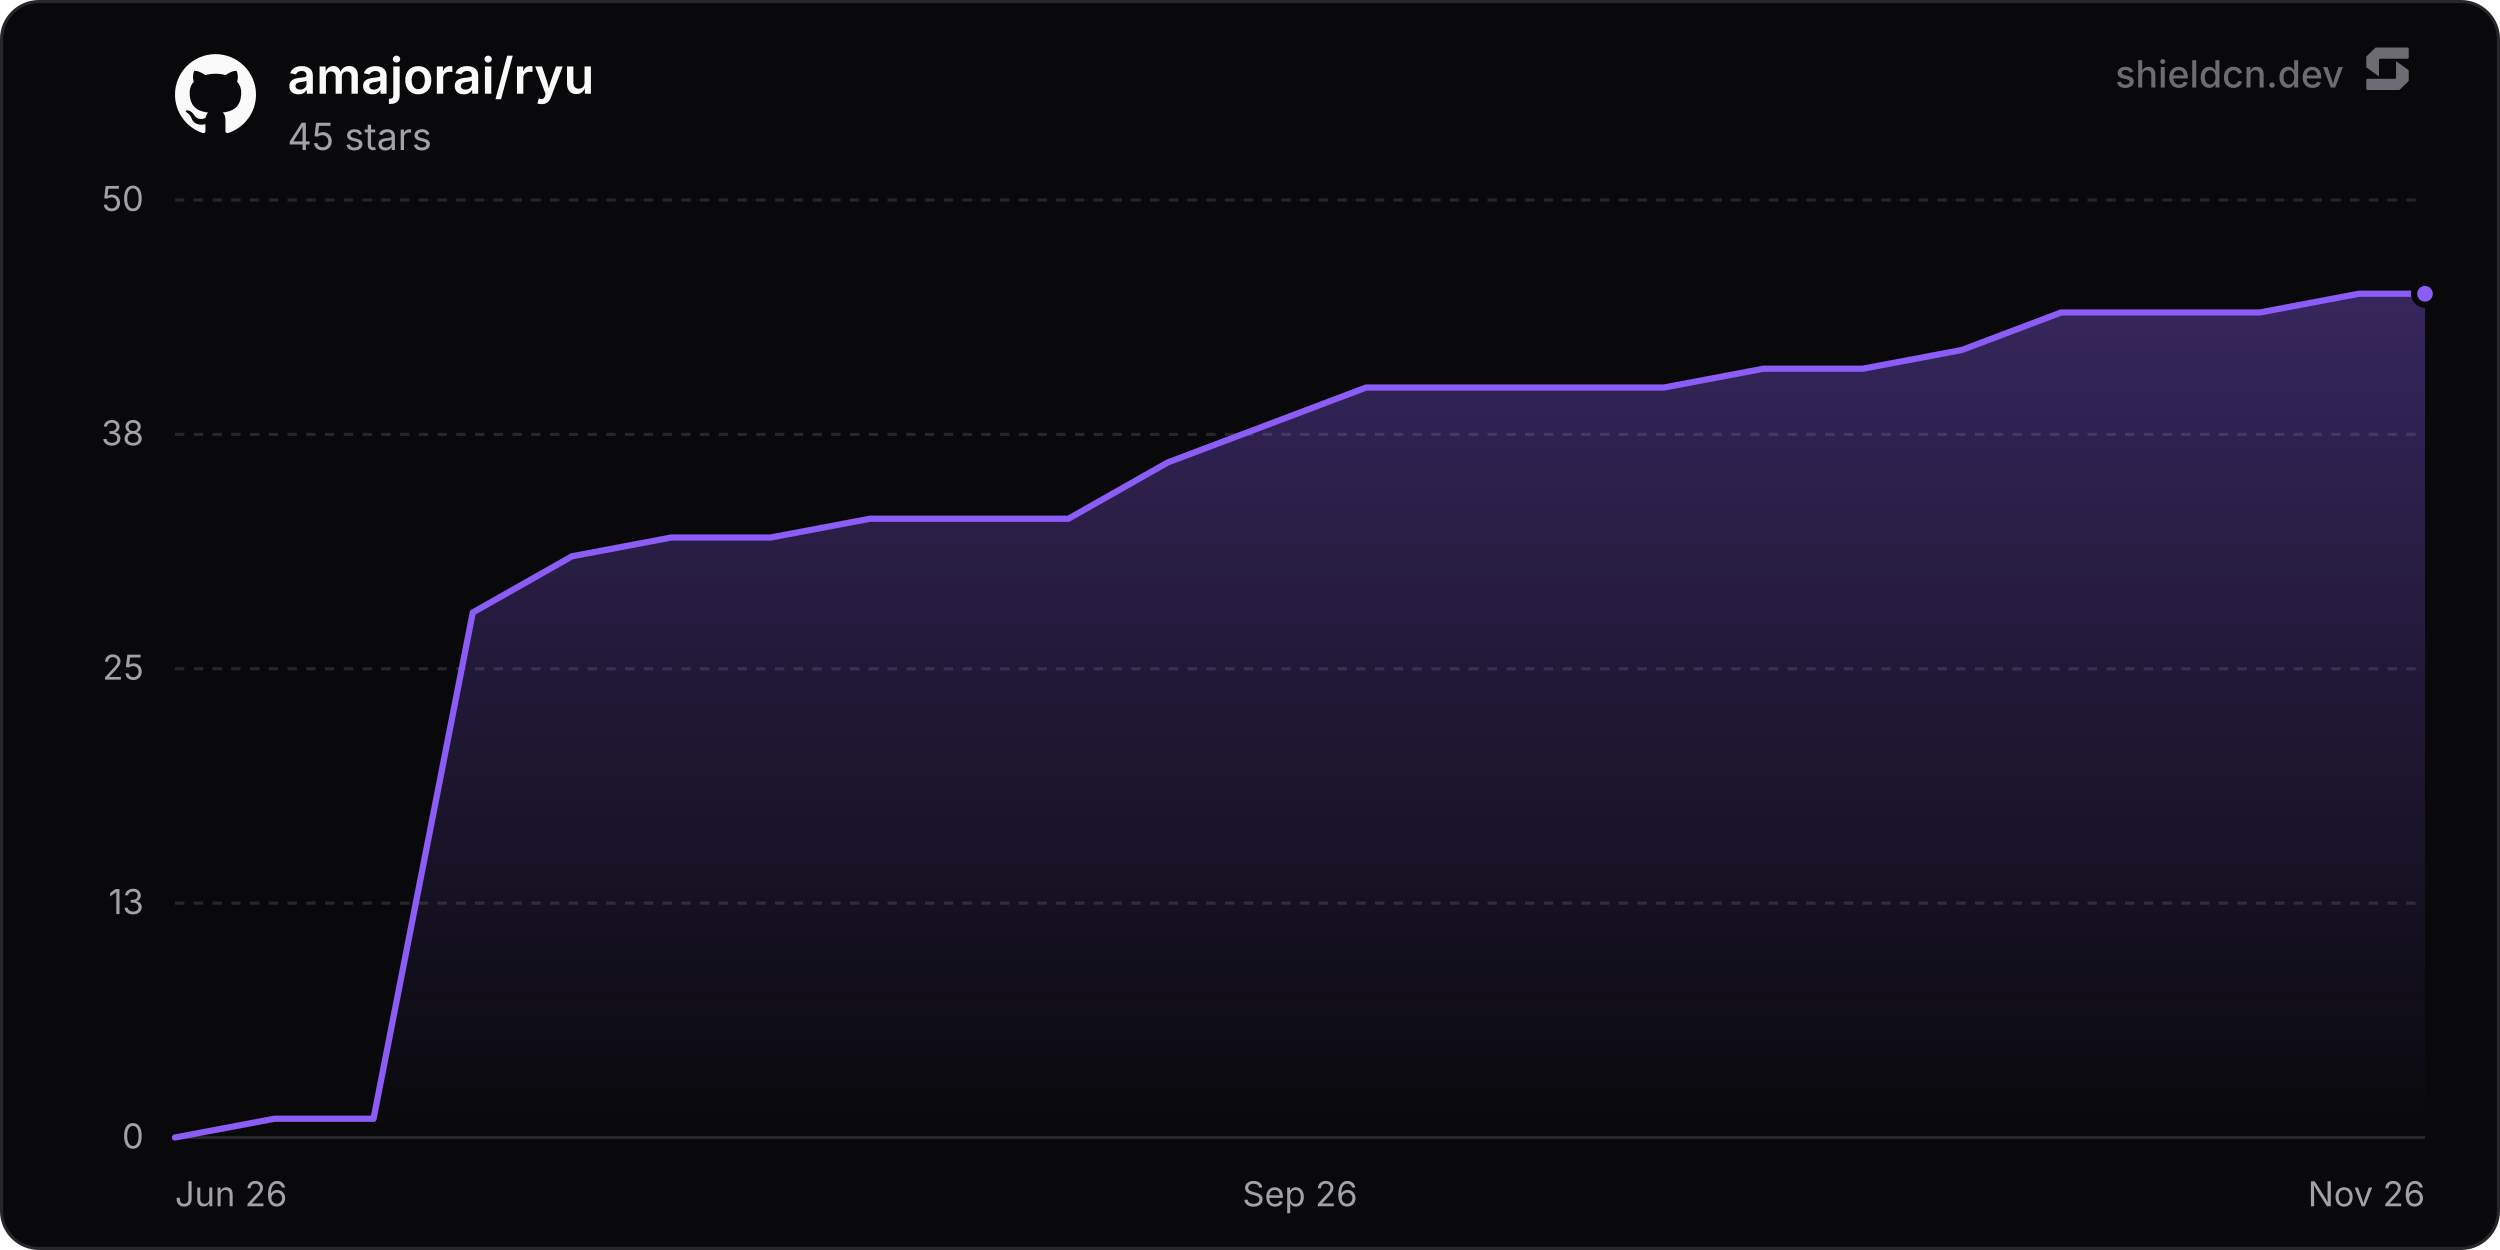
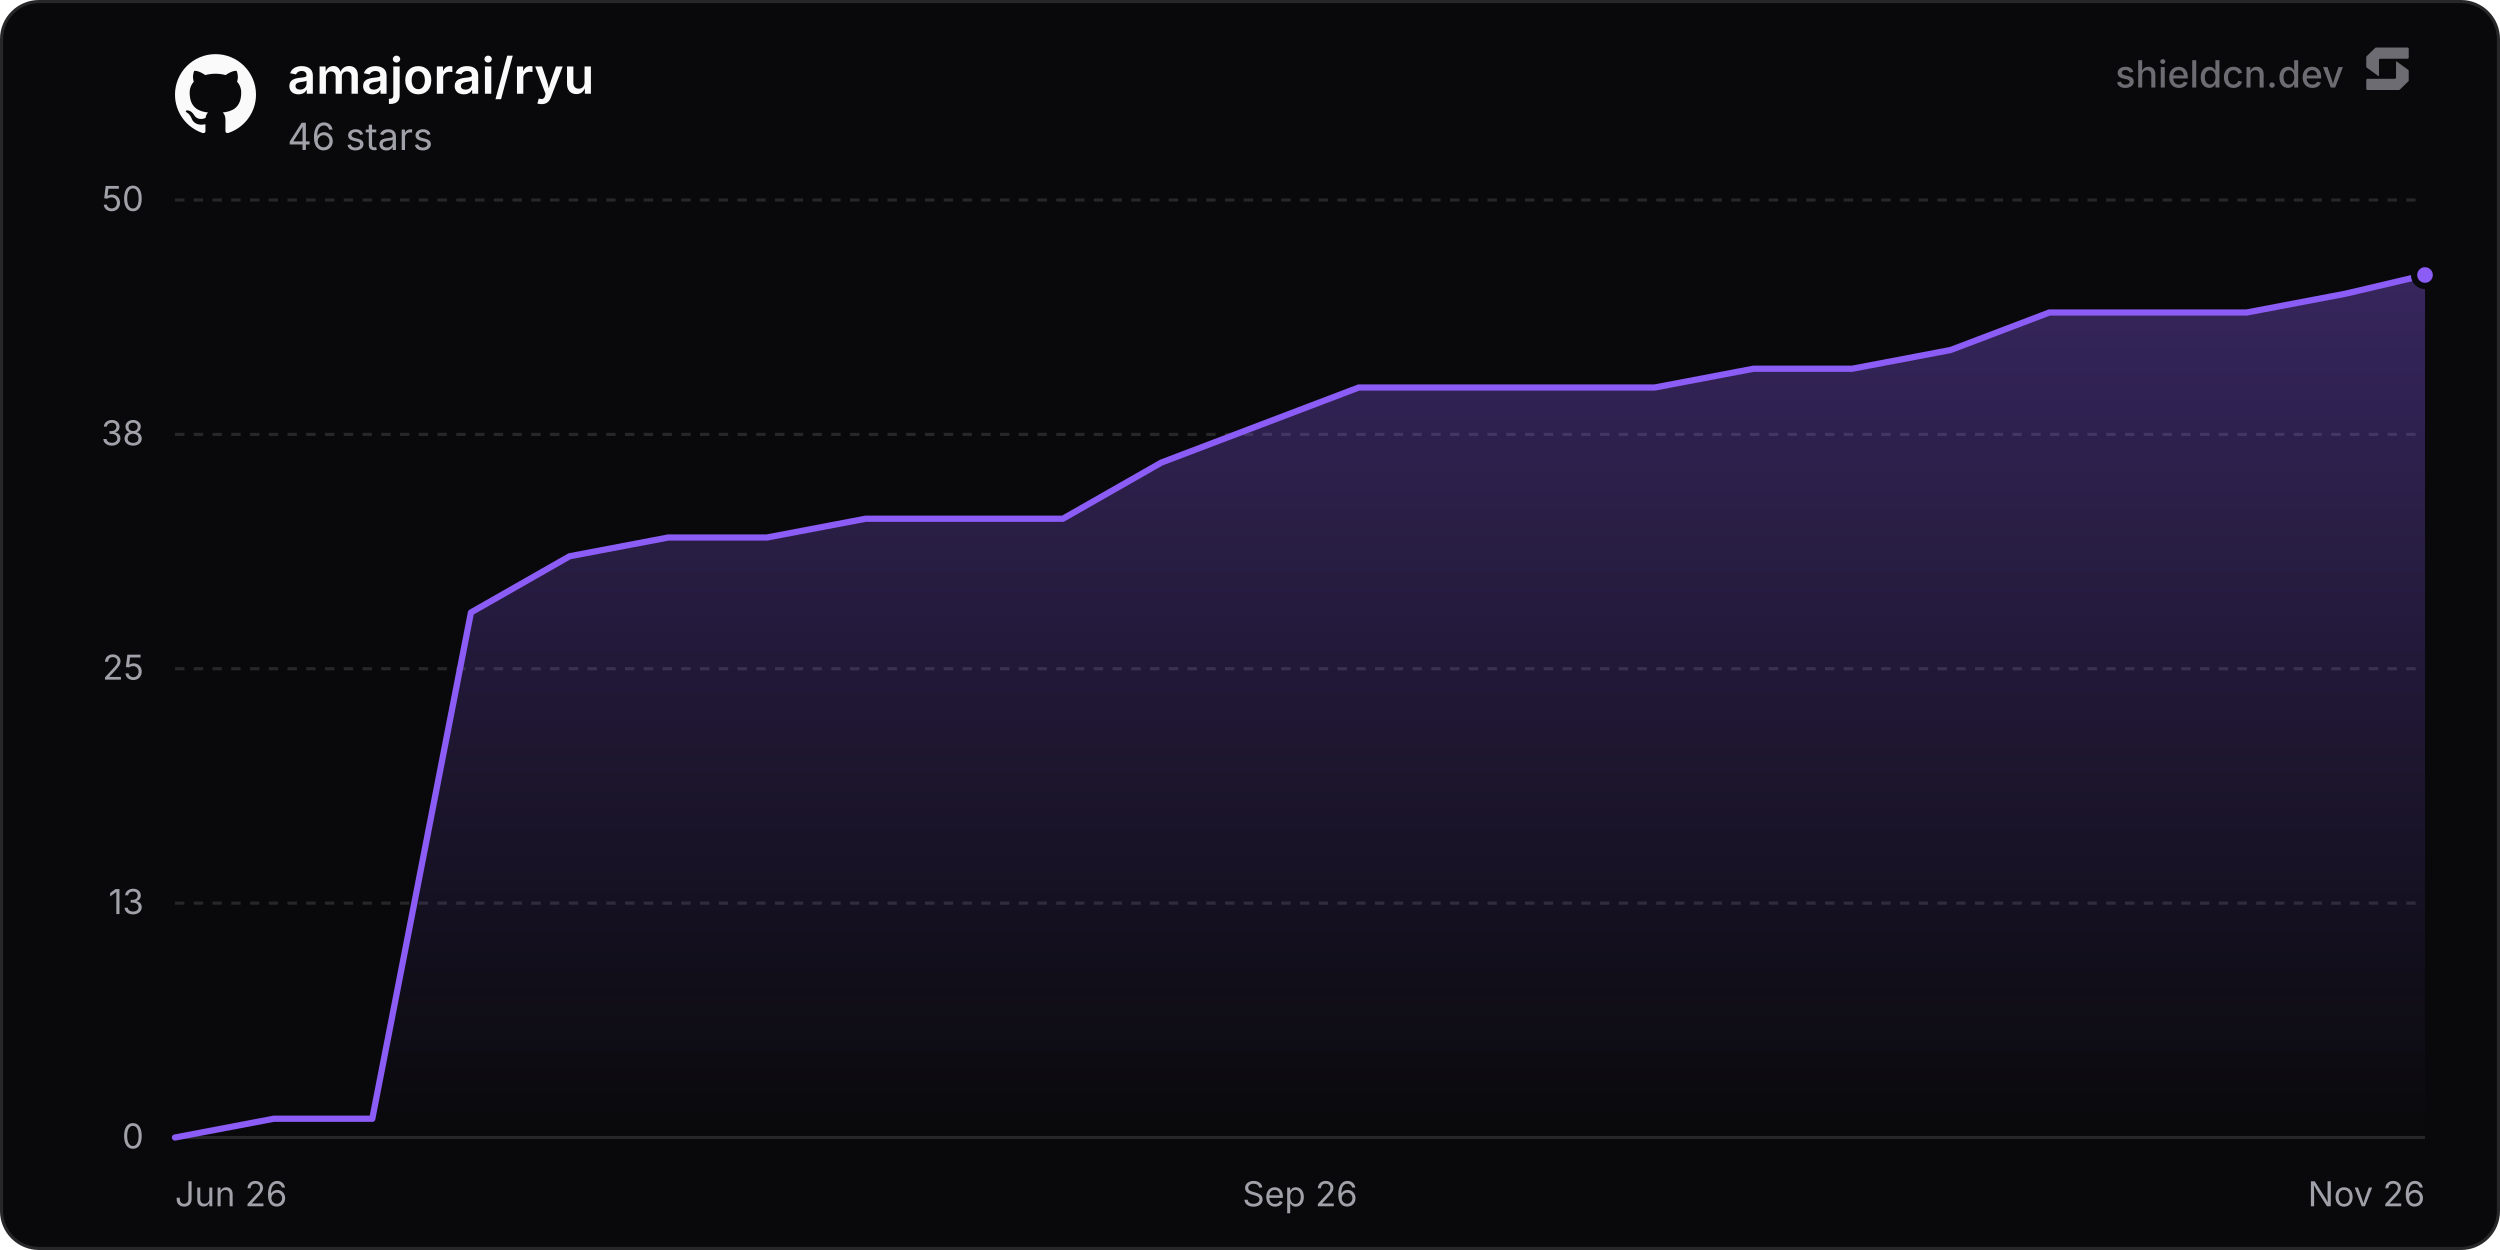
<svg xmlns="http://www.w3.org/2000/svg" width="800" height="400" viewBox="0 0 800 400" role="img" aria-label="amajorai/ryu">
  <defs>
    <linearGradient id="chartFill0" x1="0" y1="0" x2="0" y2="1">
      <stop offset="0%" stop-color="rgba(139, 92, 246, 0.35)" />
      <stop offset="100%" stop-color="rgba(139, 92, 246, 0)" />
    </linearGradient>
  </defs>
  <rect x="0.5" y="0.5" width="799" height="399" rx="12" fill="#09090b" stroke="#27272a" stroke-width="1" />
  <line x1="56" y1="364" x2="776" y2="364" stroke="#27272a" stroke-width="1" />
  <text x="46" y="367.5" text-anchor="end" font-size="11" fill="#a1a1aa" font-family="'Inter', ui-sans-serif, system-ui, -apple-system, BlinkMacSystemFont, 'Segoe UI', Roboto, Helvetica, Arial, sans-serif">0</text>
  <line x1="56" y1="289" x2="776" y2="289" stroke="#27272a" stroke-width="1" stroke-dasharray="3 3" />
  <text x="46" y="292.5" text-anchor="end" font-size="11" fill="#a1a1aa" font-family="'Inter', ui-sans-serif, system-ui, -apple-system, BlinkMacSystemFont, 'Segoe UI', Roboto, Helvetica, Arial, sans-serif">13</text>
  <line x1="56" y1="214" x2="776" y2="214" stroke="#27272a" stroke-width="1" stroke-dasharray="3 3" />
  <text x="46" y="217.5" text-anchor="end" font-size="11" fill="#a1a1aa" font-family="'Inter', ui-sans-serif, system-ui, -apple-system, BlinkMacSystemFont, 'Segoe UI', Roboto, Helvetica, Arial, sans-serif">25</text>
  <line x1="56" y1="139" x2="776" y2="139" stroke="#27272a" stroke-width="1" stroke-dasharray="3 3" />
  <text x="46" y="142.5" text-anchor="end" font-size="11" fill="#a1a1aa" font-family="'Inter', ui-sans-serif, system-ui, -apple-system, BlinkMacSystemFont, 'Segoe UI', Roboto, Helvetica, Arial, sans-serif">38</text>
  <line x1="56" y1="64" x2="776" y2="64" stroke="#27272a" stroke-width="1" stroke-dasharray="3 3" />
  <text x="46" y="67.5" text-anchor="end" font-size="11" fill="#a1a1aa" font-family="'Inter', ui-sans-serif, system-ui, -apple-system, BlinkMacSystemFont, 'Segoe UI', Roboto, Helvetica, Arial, sans-serif">50</text>
  <text x="56" y="386" text-anchor="start" font-size="11" fill="#a1a1aa" font-family="'Inter', ui-sans-serif, system-ui, -apple-system, BlinkMacSystemFont, 'Segoe UI', Roboto, Helvetica, Arial, sans-serif">Jun 26</text>
  <text x="416" y="386" text-anchor="middle" font-size="11" fill="#a1a1aa" font-family="'Inter', ui-sans-serif, system-ui, -apple-system, BlinkMacSystemFont, 'Segoe UI', Roboto, Helvetica, Arial, sans-serif">Sep 26</text>
  <text x="776" y="386" text-anchor="end" font-size="11" fill="#a1a1aa" font-family="'Inter', ui-sans-serif, system-ui, -apple-system, BlinkMacSystemFont, 'Segoe UI', Roboto, Helvetica, Arial, sans-serif">Nov 26</text>
-   <path d="M56 364 L87.76 358 L119.53 358 L151.29 196 L183.06 178 L214.82 172 L246.59 172 L278.35 166 L310.12 166 L341.88 166 L373.65 148 L405.41 136 L437.18 124 L468.94 124 L500.71 124 L532.47 124 L564.24 118 L596 118 L627.77 112 L659.53 100 L691.3 100 L723.06 100 L754.83 94 L776 94 L776 364 L56 364 Z" fill="url(#chartFill0)" />
-   <path d="M56 364 L87.76 358 L119.53 358 L151.29 196 L183.06 178 L214.82 172 L246.59 172 L278.35 166 L310.12 166 L341.88 166 L373.65 148 L405.41 136 L437.18 124 L468.94 124 L500.71 124 L532.47 124 L564.24 118 L596 118 L627.77 112 L659.53 100 L691.3 100 L723.06 100 L754.83 94 L776 94" fill="none" stroke="#8b5cf6" stroke-width="2" stroke-linejoin="round" stroke-linecap="round" />
-   <circle cx="776" cy="94" r="3.5" fill="#8b5cf6" stroke="#09090b" stroke-width="2" />
+   <path d="M56 364 L87.57 358 L119.13 358 L150.7 196 L182.27 178 L213.84 172 L245.4 172 L276.97 166 L308.54 166 L340.11 166 L371.67 148 L403.24 136 L434.81 124 L466.38 124 L497.94 124 L529.51 124 L561.08 118 L592.65 118 L624.21 112 L655.78 100 L687.35 100 L718.91 100 L750.48 94 L776 88 L776 364 L56 364 Z" fill="url(#chartFill0)" />
+   <path d="M56 364 L87.57 358 L119.13 358 L150.7 196 L182.27 178 L213.84 172 L245.4 172 L276.97 166 L308.54 166 L340.11 166 L371.67 148 L403.24 136 L434.81 124 L466.38 124 L497.94 124 L529.51 124 L561.08 118 L592.65 118 L624.21 112 L655.78 100 L687.35 100 L718.91 100 L750.48 94 L776 88" fill="none" stroke="#8b5cf6" stroke-width="2" stroke-linejoin="round" stroke-linecap="round" />
+   <circle cx="776" cy="88" r="3.5" fill="#8b5cf6" stroke="#09090b" stroke-width="2" />
  <g transform="translate(56, 17) scale(1.08)" fill="#fafafa">
    <path d="M12 .297c-6.63 0-12 5.373-12 12 0 5.303 3.438 9.8 8.205 11.385.6.113.82-.258.82-.577 0-.285-.01-1.04-.015-2.04-3.338.724-4.042-1.61-4.042-1.61C4.422 18.07 3.633 17.7 3.633 17.7c-1.087-.744.084-.729.084-.729 1.205.084 1.838 1.236 1.838 1.236 1.07 1.835 2.809 1.305 3.495.998.108-.776.417-1.305.76-1.605-2.665-.3-5.466-1.332-5.466-5.93 0-1.31.465-2.38 1.235-3.22-.135-.303-.54-1.523.105-3.176 0 0 1.005-.322 3.3 1.23.96-.267 1.98-.399 3-.405 1.02.006 2.04.138 3 .405 2.28-1.552 3.285-1.23 3.285-1.23.645 1.653.24 2.873.12 3.176.765.84 1.23 1.91 1.23 3.22 0 4.61-2.805 5.625-5.475 5.92.42.36.81 1.096.81 2.22 0 1.606-.015 2.896-.015 3.286 0 .315.21.69.825.57C20.565 22.092 24 17.592 24 12.297c0-6.627-5.373-12-12-12" />
  </g>
  <text x="92" y="30" font-size="16" font-weight="600" fill="#fafafa" font-family="'Inter', ui-sans-serif, system-ui, -apple-system, BlinkMacSystemFont, 'Segoe UI', Roboto, Helvetica, Arial, sans-serif">amajorai/ryu</text>
-   <text x="92" y="48" font-size="12" fill="#a1a1aa" font-family="'Inter', ui-sans-serif, system-ui, -apple-system, BlinkMacSystemFont, 'Segoe UI', Roboto, Helvetica, Arial, sans-serif">45 stars</text>
+   <text x="92" y="48" font-size="12" fill="#a1a1aa" font-family="'Inter', ui-sans-serif, system-ui, -apple-system, BlinkMacSystemFont, 'Segoe UI', Roboto, Helvetica, Arial, sans-serif">46 stars</text>
  <g fill-opacity="0.65">
    <text x="750" y="28" text-anchor="end" font-size="12" font-weight="500" fill="#a1a1aa" font-family="'Inter', ui-sans-serif, system-ui, -apple-system, BlinkMacSystemFont, 'Segoe UI', Roboto, Helvetica, Arial, sans-serif">shieldcn.dev</text>
    <g transform="translate(756, 14) scale(0.01)" fill="#a1a1aa">
      <path d="M1088.4,565.1c-6.5-4.7-15.5,0-15.5,7.9v510.2c0,21.3-18.1,38.6-40.4,38.6H160.9c-22.3,0-40.4,17.3-40.4,38.6v280.8c0,21.3,18.1,38.6,40.4,38.6h1004.5c10.8,0,21.2-4.2,28.8-11.6l273.4-266.3c7.4-7.2,11.6-16.9,11.6-27v-308.7c0-12.1-5.9-23.5-16.1-30.8l-374.7-270.3Z" />
      <path d="M511.2,1035.9c6.5,4.7,15.5,0,15.5-7.9v-510.2c0-21.3,18.1-38.6,40.4-38.6h871.7c22.3,0,40.4-17.3,40.4-38.6V159.7c0-21.3-18.1-38.6-40.4-38.6H434.3c-10.8,0-21.2,4.2-28.8,11.6L132,399c-7.4,7.2-11.6,16.9-11.6,27v308.7c0,12.1,5.9,23.5,16.1,30.8l374.7,270.3Z" />
    </g>
  </g>
</svg>
